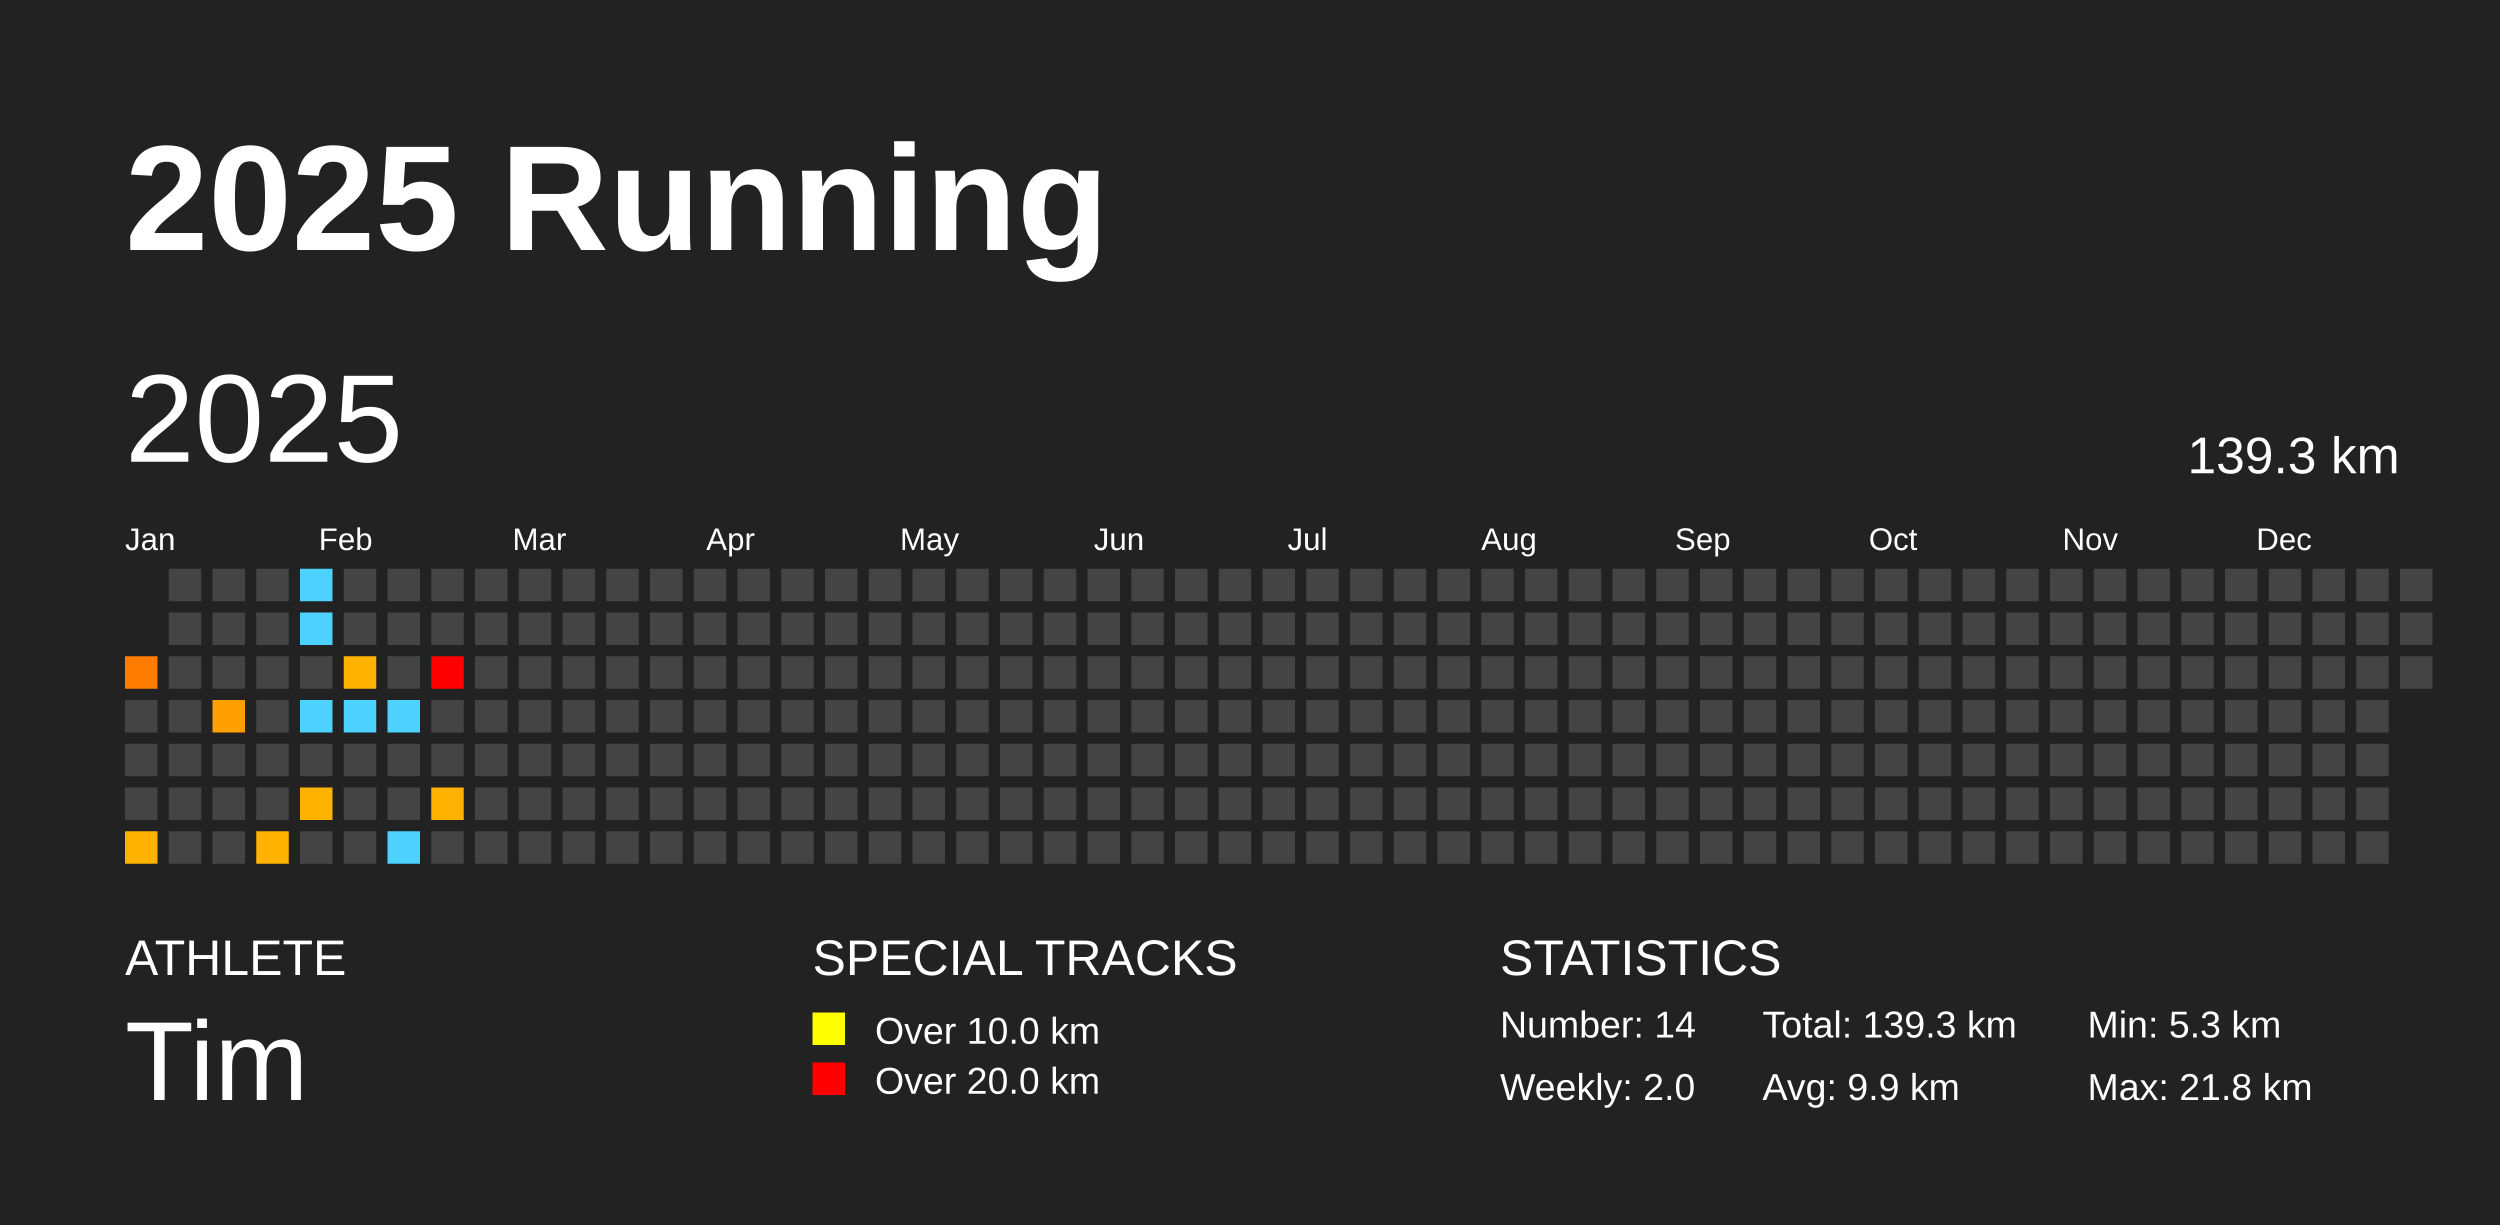
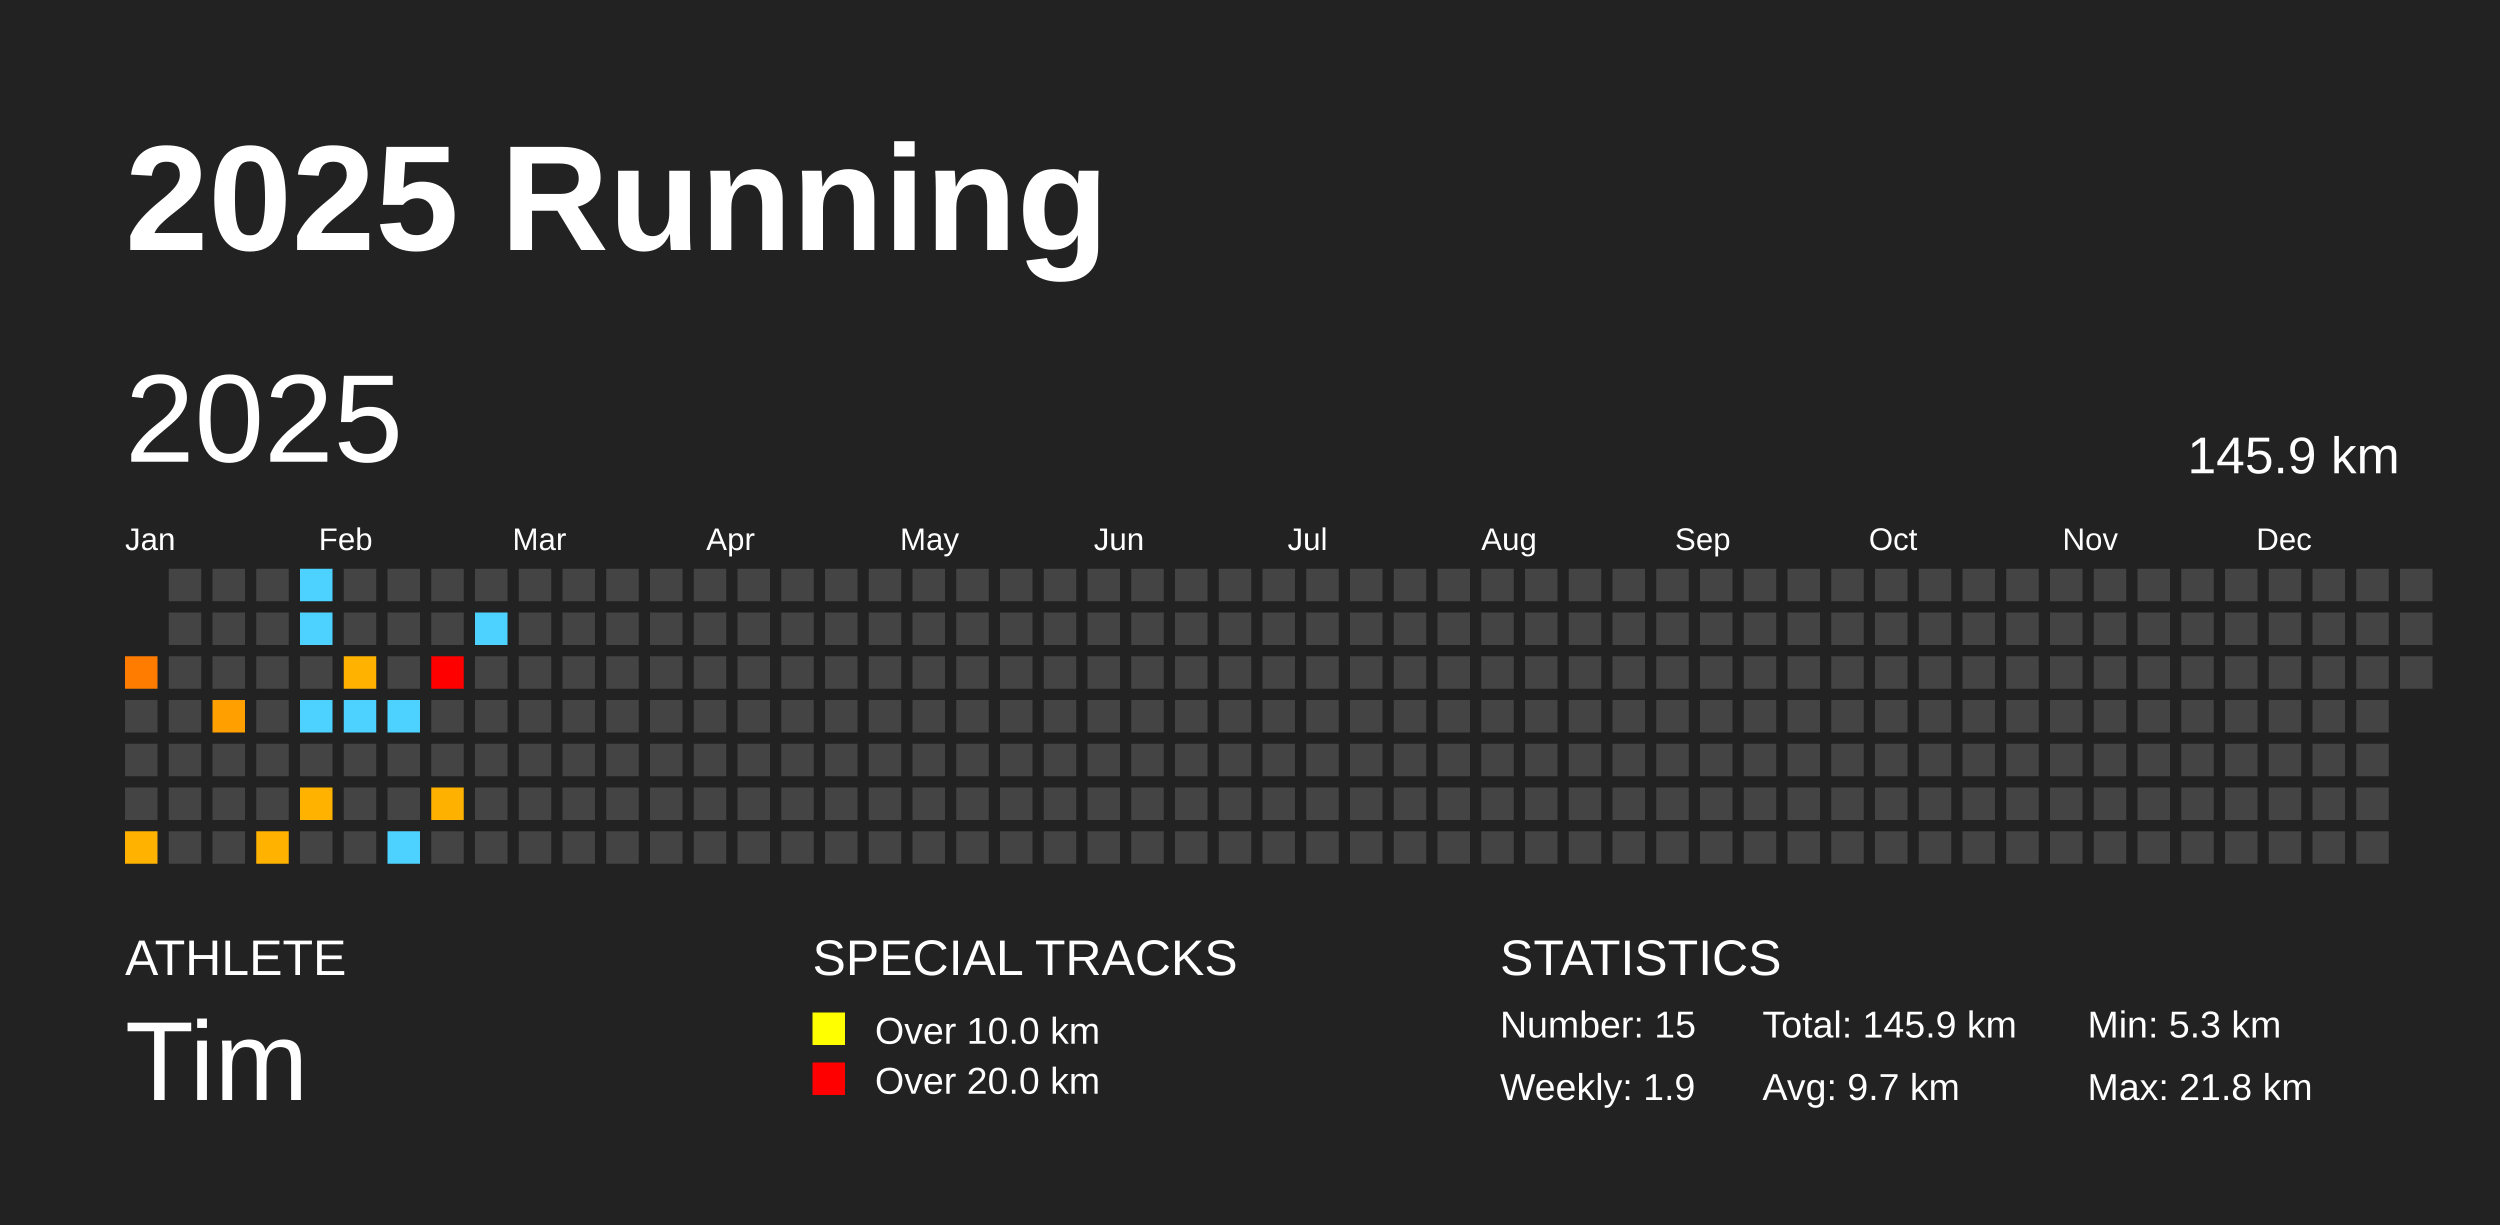
<svg xmlns="http://www.w3.org/2000/svg" baseProfile="full" height="98mm" version="1.1" viewBox="0,0,200,98" width="200mm">
  <defs />
  <rect fill="#222222" height="98" width="200" x="0" y="0" />
  <text fill="#FFFFFF" style="font-size:12px; font-family:Arial; font-weight:bold;" x="10" y="20">2025 Running</text>
  <text fill="#FFFFFF" style="font-size:4px; font-family:Arial" x="10" y="78">ATHLETE</text>
  <text fill="#FFFFFF" style="font-size:9px; font-family:Arial" x="10" y="88">Tim</text>
  <text fill="#FFFFFF" style="font-size:4px; font-family:Arial" x="65" y="78">SPECIAL TRACKS</text>
  <rect fill="yellow" height="2.6" width="2.6" x="65" y="81" />
  <text fill="#FFFFFF" style="font-size:3px; font-family:Arial" x="70" y="83.5">Over 10.0 km</text>
  <rect fill="red" height="2.6" width="2.6" x="65" y="85" />
  <text fill="#FFFFFF" style="font-size:3px; font-family:Arial" x="70" y="87.5">Over 20.0 km</text>
  <text fill="#FFFFFF" style="font-size:4px; font-family:Arial" x="120" y="78">STATISTICS</text>
-   <text fill="#FFFFFF" style="font-size:3px; font-family:Arial" x="120" y="83">Number: 14</text>
-   <text fill="#FFFFFF" style="font-size:3px; font-family:Arial" x="120" y="88">Weekly: 2.0</text>
-   <text fill="#FFFFFF" style="font-size:3px; font-family:Arial" x="141" y="83">Total: 139.3 km</text>
-   <text fill="#FFFFFF" style="font-size:3px; font-family:Arial" x="141" y="88">Avg: 9.9 km</text>
+   <text fill="#FFFFFF" style="font-size:3px; font-family:Arial" x="120" y="83">Number: 15</text>
+   <text fill="#FFFFFF" style="font-size:3px; font-family:Arial" x="120" y="88">Weekly: 1.9</text>
+   <text fill="#FFFFFF" style="font-size:3px; font-family:Arial" x="141" y="83">Total: 145.9 km</text>
+   <text fill="#FFFFFF" style="font-size:3px; font-family:Arial" x="141" y="88">Avg: 9.7 km</text>
  <text fill="#FFFFFF" style="font-size:3px; font-family:Arial" x="167" y="83">Min: 5.3 km</text>
  <text fill="#FFFFFF" style="font-size:3px; font-family:Arial" x="167" y="88">Max: 21.8 km</text>
  <text dominant-baseline="hanging" fill="#FFFFFF" style="font-size:10.0px; font-family:Arial;" x="10" y="30">2025</text>
-   <text dominant-baseline="hanging" fill="#FFFFFF" style="font-size:4.125px; font-family:Arial;" x="175" y="35">139.3 km</text>
+   <text dominant-baseline="hanging" fill="#FFFFFF" style="font-size:4.125px; font-family:Arial;" x="175" y="35">145.9 km</text>
  <text fill="#FFFFFF" style="font-size:2.5px; font-family:Arial" x="10.0" y="44">Jan</text>
  <text fill="#FFFFFF" style="font-size:2.5px; font-family:Arial" x="25.5" y="44">Feb</text>
  <text fill="#FFFFFF" style="font-size:2.5px; font-family:Arial" x="41.0" y="44">Mar</text>
  <text fill="#FFFFFF" style="font-size:2.5px; font-family:Arial" x="56.5" y="44">Apr</text>
  <text fill="#FFFFFF" style="font-size:2.5px; font-family:Arial" x="72.0" y="44">May</text>
  <text fill="#FFFFFF" style="font-size:2.5px; font-family:Arial" x="87.5" y="44">Jun</text>
  <text fill="#FFFFFF" style="font-size:2.5px; font-family:Arial" x="103.0" y="44">Jul</text>
  <text fill="#FFFFFF" style="font-size:2.5px; font-family:Arial" x="118.5" y="44">Aug</text>
  <text fill="#FFFFFF" style="font-size:2.5px; font-family:Arial" x="134.0" y="44">Sep</text>
  <text fill="#FFFFFF" style="font-size:2.5px; font-family:Arial" x="149.5" y="44">Oct</text>
  <text fill="#FFFFFF" style="font-size:2.5px; font-family:Arial" x="165.0" y="44">Nov</text>
  <text fill="#FFFFFF" style="font-size:2.5px; font-family:Arial" x="180.5" y="44">Dec</text>
  <rect fill="#ff7c00" height="2.6" width="2.6" x="10.0" y="52.5" />
  <rect fill="#444444" height="2.6" width="2.6" x="10.0" y="56.0" />
  <rect fill="#444444" height="2.6" width="2.6" x="10.0" y="59.5" />
  <rect fill="#444444" height="2.6" width="2.6" x="10.0" y="63.0" />
  <rect fill="#ffb200" height="2.6" width="2.6" x="10.0" y="66.5" />
  <rect fill="#444444" height="2.6" width="2.6" x="13.5" y="45.5" />
  <rect fill="#444444" height="2.6" width="2.6" x="13.5" y="49.0" />
  <rect fill="#444444" height="2.6" width="2.6" x="13.5" y="52.5" />
  <rect fill="#444444" height="2.6" width="2.6" x="13.5" y="56.0" />
  <rect fill="#444444" height="2.6" width="2.6" x="13.5" y="59.5" />
  <rect fill="#444444" height="2.6" width="2.6" x="13.5" y="63.0" />
  <rect fill="#444444" height="2.6" width="2.6" x="13.5" y="66.5" />
  <rect fill="#444444" height="2.6" width="2.6" x="17.0" y="45.5" />
  <rect fill="#444444" height="2.6" width="2.6" x="17.0" y="49.0" />
  <rect fill="#444444" height="2.6" width="2.6" x="17.0" y="52.5" />
  <rect fill="#ff9f00" height="2.6" width="2.6" x="17.0" y="56.0" />
  <rect fill="#444444" height="2.6" width="2.6" x="17.0" y="59.5" />
  <rect fill="#444444" height="2.6" width="2.6" x="17.0" y="63.0" />
  <rect fill="#444444" height="2.6" width="2.6" x="17.0" y="66.5" />
  <rect fill="#444444" height="2.6" width="2.6" x="20.5" y="45.5" />
  <rect fill="#444444" height="2.6" width="2.6" x="20.5" y="49.0" />
  <rect fill="#444444" height="2.6" width="2.6" x="20.5" y="52.5" />
  <rect fill="#444444" height="2.6" width="2.6" x="20.5" y="56.0" />
  <rect fill="#444444" height="2.6" width="2.6" x="20.5" y="59.5" />
  <rect fill="#444444" height="2.6" width="2.6" x="20.5" y="63.0" />
  <rect fill="#ffb200" height="2.6" width="2.6" x="20.5" y="66.5" />
  <rect fill="#4dd2ff" height="2.6" width="2.6" x="24.0" y="45.5" />
  <rect fill="#4dd2ff" height="2.6" width="2.6" x="24.0" y="49.0" />
  <rect fill="#444444" height="2.6" width="2.6" x="24.0" y="52.5" />
  <rect fill="#4dd2ff" height="2.6" width="2.6" x="24.0" y="56.0" />
  <rect fill="#444444" height="2.6" width="2.6" x="24.0" y="59.5" />
  <rect fill="#ffb300" height="2.6" width="2.6" x="24.0" y="63.0" />
  <rect fill="#444444" height="2.6" width="2.6" x="24.0" y="66.5" />
  <rect fill="#444444" height="2.6" width="2.6" x="27.5" y="45.5" />
  <rect fill="#444444" height="2.6" width="2.6" x="27.5" y="49.0" />
  <rect fill="#ffb300" height="2.6" width="2.6" x="27.5" y="52.5" />
  <rect fill="#4dd2ff" height="2.6" width="2.6" x="27.5" y="56.0" />
  <rect fill="#444444" height="2.6" width="2.6" x="27.5" y="59.5" />
  <rect fill="#444444" height="2.6" width="2.6" x="27.5" y="63.0" />
  <rect fill="#444444" height="2.6" width="2.6" x="27.5" y="66.5" />
  <rect fill="#444444" height="2.6" width="2.6" x="31.0" y="45.5" />
  <rect fill="#444444" height="2.6" width="2.6" x="31.0" y="49.0" />
  <rect fill="#444444" height="2.6" width="2.6" x="31.0" y="52.5" />
  <rect fill="#4dd2ff" height="2.6" width="2.6" x="31.0" y="56.0" />
  <rect fill="#444444" height="2.6" width="2.6" x="31.0" y="59.5" />
  <rect fill="#444444" height="2.6" width="2.6" x="31.0" y="63.0" />
  <rect fill="#4dd2ff" height="2.6" width="2.6" x="31.0" y="66.5" />
  <rect fill="#444444" height="2.6" width="2.6" x="34.5" y="45.5" />
  <rect fill="#444444" height="2.6" width="2.6" x="34.5" y="49.0" />
  <rect fill="red" height="2.6" width="2.6" x="34.5" y="52.5" />
  <rect fill="#444444" height="2.6" width="2.6" x="34.5" y="56.0" />
  <rect fill="#444444" height="2.6" width="2.6" x="34.5" y="59.5" />
  <rect fill="#ffb100" height="2.6" width="2.6" x="34.5" y="63.0" />
  <rect fill="#444444" height="2.6" width="2.6" x="34.5" y="66.5" />
  <rect fill="#444444" height="2.6" width="2.6" x="38.0" y="45.5" />
-   <rect fill="#444444" height="2.6" width="2.6" x="38.0" y="49.0" />
+   <rect fill="#4dd2ff" height="2.6" width="2.6" x="38.0" y="49.0" />
  <rect fill="#444444" height="2.6" width="2.6" x="38.0" y="52.5" />
  <rect fill="#444444" height="2.6" width="2.6" x="38.0" y="56.0" />
  <rect fill="#444444" height="2.6" width="2.6" x="38.0" y="59.5" />
  <rect fill="#444444" height="2.6" width="2.6" x="38.0" y="63.0" />
  <rect fill="#444444" height="2.6" width="2.6" x="38.0" y="66.5" />
  <rect fill="#444444" height="2.6" width="2.6" x="41.5" y="45.5" />
  <rect fill="#444444" height="2.6" width="2.6" x="41.5" y="49.0" />
  <rect fill="#444444" height="2.6" width="2.6" x="41.5" y="52.5" />
  <rect fill="#444444" height="2.6" width="2.6" x="41.5" y="56.0" />
  <rect fill="#444444" height="2.6" width="2.6" x="41.5" y="59.5" />
  <rect fill="#444444" height="2.6" width="2.6" x="41.5" y="63.0" />
  <rect fill="#444444" height="2.6" width="2.6" x="41.5" y="66.5" />
  <rect fill="#444444" height="2.6" width="2.6" x="45.0" y="45.5" />
  <rect fill="#444444" height="2.6" width="2.6" x="45.0" y="49.0" />
  <rect fill="#444444" height="2.6" width="2.6" x="45.0" y="52.5" />
  <rect fill="#444444" height="2.6" width="2.6" x="45.0" y="56.0" />
  <rect fill="#444444" height="2.6" width="2.6" x="45.0" y="59.5" />
  <rect fill="#444444" height="2.6" width="2.6" x="45.0" y="63.0" />
  <rect fill="#444444" height="2.6" width="2.6" x="45.0" y="66.5" />
  <rect fill="#444444" height="2.6" width="2.6" x="48.5" y="45.5" />
  <rect fill="#444444" height="2.6" width="2.6" x="48.5" y="49.0" />
  <rect fill="#444444" height="2.6" width="2.6" x="48.5" y="52.5" />
  <rect fill="#444444" height="2.6" width="2.6" x="48.5" y="56.0" />
  <rect fill="#444444" height="2.6" width="2.6" x="48.5" y="59.5" />
  <rect fill="#444444" height="2.6" width="2.6" x="48.5" y="63.0" />
  <rect fill="#444444" height="2.6" width="2.6" x="48.5" y="66.5" />
  <rect fill="#444444" height="2.6" width="2.6" x="52.0" y="45.5" />
  <rect fill="#444444" height="2.6" width="2.6" x="52.0" y="49.0" />
  <rect fill="#444444" height="2.6" width="2.6" x="52.0" y="52.5" />
  <rect fill="#444444" height="2.6" width="2.6" x="52.0" y="56.0" />
  <rect fill="#444444" height="2.6" width="2.6" x="52.0" y="59.5" />
  <rect fill="#444444" height="2.6" width="2.6" x="52.0" y="63.0" />
  <rect fill="#444444" height="2.6" width="2.6" x="52.0" y="66.5" />
  <rect fill="#444444" height="2.6" width="2.6" x="55.5" y="45.5" />
  <rect fill="#444444" height="2.6" width="2.6" x="55.5" y="49.0" />
  <rect fill="#444444" height="2.6" width="2.6" x="55.5" y="52.5" />
  <rect fill="#444444" height="2.6" width="2.6" x="55.5" y="56.0" />
  <rect fill="#444444" height="2.6" width="2.6" x="55.5" y="59.5" />
  <rect fill="#444444" height="2.6" width="2.6" x="55.5" y="63.0" />
  <rect fill="#444444" height="2.6" width="2.6" x="55.5" y="66.5" />
  <rect fill="#444444" height="2.6" width="2.6" x="59.0" y="45.5" />
  <rect fill="#444444" height="2.6" width="2.6" x="59.0" y="49.0" />
  <rect fill="#444444" height="2.6" width="2.6" x="59.0" y="52.5" />
  <rect fill="#444444" height="2.6" width="2.6" x="59.0" y="56.0" />
  <rect fill="#444444" height="2.6" width="2.6" x="59.0" y="59.5" />
  <rect fill="#444444" height="2.6" width="2.6" x="59.0" y="63.0" />
  <rect fill="#444444" height="2.6" width="2.6" x="59.0" y="66.5" />
  <rect fill="#444444" height="2.6" width="2.6" x="62.5" y="45.5" />
  <rect fill="#444444" height="2.6" width="2.6" x="62.5" y="49.0" />
  <rect fill="#444444" height="2.6" width="2.6" x="62.5" y="52.5" />
  <rect fill="#444444" height="2.6" width="2.6" x="62.5" y="56.0" />
  <rect fill="#444444" height="2.6" width="2.6" x="62.5" y="59.5" />
  <rect fill="#444444" height="2.6" width="2.6" x="62.5" y="63.0" />
  <rect fill="#444444" height="2.6" width="2.6" x="62.5" y="66.5" />
  <rect fill="#444444" height="2.6" width="2.6" x="66.0" y="45.5" />
  <rect fill="#444444" height="2.6" width="2.6" x="66.0" y="49.0" />
  <rect fill="#444444" height="2.6" width="2.6" x="66.0" y="52.5" />
  <rect fill="#444444" height="2.6" width="2.6" x="66.0" y="56.0" />
  <rect fill="#444444" height="2.6" width="2.6" x="66.0" y="59.5" />
  <rect fill="#444444" height="2.6" width="2.6" x="66.0" y="63.0" />
  <rect fill="#444444" height="2.6" width="2.6" x="66.0" y="66.5" />
  <rect fill="#444444" height="2.6" width="2.6" x="69.5" y="45.5" />
  <rect fill="#444444" height="2.6" width="2.6" x="69.5" y="49.0" />
  <rect fill="#444444" height="2.6" width="2.6" x="69.5" y="52.5" />
  <rect fill="#444444" height="2.6" width="2.6" x="69.5" y="56.0" />
  <rect fill="#444444" height="2.6" width="2.6" x="69.5" y="59.5" />
  <rect fill="#444444" height="2.6" width="2.6" x="69.5" y="63.0" />
  <rect fill="#444444" height="2.6" width="2.6" x="69.5" y="66.5" />
  <rect fill="#444444" height="2.6" width="2.6" x="73.0" y="45.5" />
  <rect fill="#444444" height="2.6" width="2.6" x="73.0" y="49.0" />
  <rect fill="#444444" height="2.6" width="2.6" x="73.0" y="52.5" />
  <rect fill="#444444" height="2.6" width="2.6" x="73.0" y="56.0" />
  <rect fill="#444444" height="2.6" width="2.6" x="73.0" y="59.5" />
  <rect fill="#444444" height="2.6" width="2.6" x="73.0" y="63.0" />
  <rect fill="#444444" height="2.6" width="2.6" x="73.0" y="66.5" />
  <rect fill="#444444" height="2.6" width="2.6" x="76.5" y="45.5" />
  <rect fill="#444444" height="2.6" width="2.6" x="76.5" y="49.0" />
  <rect fill="#444444" height="2.6" width="2.6" x="76.5" y="52.5" />
  <rect fill="#444444" height="2.6" width="2.6" x="76.5" y="56.0" />
  <rect fill="#444444" height="2.6" width="2.6" x="76.5" y="59.5" />
  <rect fill="#444444" height="2.6" width="2.6" x="76.5" y="63.0" />
  <rect fill="#444444" height="2.6" width="2.6" x="76.5" y="66.5" />
  <rect fill="#444444" height="2.6" width="2.6" x="80.0" y="45.5" />
  <rect fill="#444444" height="2.6" width="2.6" x="80.0" y="49.0" />
  <rect fill="#444444" height="2.6" width="2.6" x="80.0" y="52.5" />
  <rect fill="#444444" height="2.6" width="2.6" x="80.0" y="56.0" />
  <rect fill="#444444" height="2.6" width="2.6" x="80.0" y="59.5" />
  <rect fill="#444444" height="2.6" width="2.6" x="80.0" y="63.0" />
  <rect fill="#444444" height="2.6" width="2.6" x="80.0" y="66.5" />
  <rect fill="#444444" height="2.6" width="2.6" x="83.5" y="45.5" />
  <rect fill="#444444" height="2.6" width="2.6" x="83.5" y="49.0" />
  <rect fill="#444444" height="2.6" width="2.6" x="83.5" y="52.5" />
  <rect fill="#444444" height="2.6" width="2.6" x="83.5" y="56.0" />
  <rect fill="#444444" height="2.6" width="2.6" x="83.5" y="59.5" />
  <rect fill="#444444" height="2.6" width="2.6" x="83.5" y="63.0" />
  <rect fill="#444444" height="2.6" width="2.6" x="83.5" y="66.5" />
  <rect fill="#444444" height="2.6" width="2.6" x="87.0" y="45.5" />
  <rect fill="#444444" height="2.6" width="2.6" x="87.0" y="49.0" />
  <rect fill="#444444" height="2.6" width="2.6" x="87.0" y="52.5" />
  <rect fill="#444444" height="2.6" width="2.6" x="87.0" y="56.0" />
  <rect fill="#444444" height="2.6" width="2.6" x="87.0" y="59.5" />
  <rect fill="#444444" height="2.6" width="2.6" x="87.0" y="63.0" />
  <rect fill="#444444" height="2.6" width="2.6" x="87.0" y="66.5" />
  <rect fill="#444444" height="2.6" width="2.6" x="90.5" y="45.5" />
  <rect fill="#444444" height="2.6" width="2.6" x="90.5" y="49.0" />
  <rect fill="#444444" height="2.6" width="2.6" x="90.5" y="52.5" />
  <rect fill="#444444" height="2.6" width="2.6" x="90.5" y="56.0" />
  <rect fill="#444444" height="2.6" width="2.6" x="90.5" y="59.5" />
  <rect fill="#444444" height="2.6" width="2.6" x="90.5" y="63.0" />
  <rect fill="#444444" height="2.6" width="2.6" x="90.5" y="66.5" />
  <rect fill="#444444" height="2.6" width="2.6" x="94.0" y="45.5" />
  <rect fill="#444444" height="2.6" width="2.6" x="94.0" y="49.0" />
  <rect fill="#444444" height="2.6" width="2.6" x="94.0" y="52.5" />
  <rect fill="#444444" height="2.6" width="2.6" x="94.0" y="56.0" />
  <rect fill="#444444" height="2.6" width="2.6" x="94.0" y="59.5" />
  <rect fill="#444444" height="2.6" width="2.6" x="94.0" y="63.0" />
  <rect fill="#444444" height="2.6" width="2.6" x="94.0" y="66.5" />
  <rect fill="#444444" height="2.6" width="2.6" x="97.5" y="45.5" />
  <rect fill="#444444" height="2.6" width="2.6" x="97.5" y="49.0" />
  <rect fill="#444444" height="2.6" width="2.6" x="97.5" y="52.5" />
  <rect fill="#444444" height="2.6" width="2.6" x="97.5" y="56.0" />
  <rect fill="#444444" height="2.6" width="2.6" x="97.5" y="59.5" />
  <rect fill="#444444" height="2.6" width="2.6" x="97.5" y="63.0" />
  <rect fill="#444444" height="2.6" width="2.6" x="97.5" y="66.5" />
  <rect fill="#444444" height="2.6" width="2.6" x="101.0" y="45.5" />
  <rect fill="#444444" height="2.6" width="2.6" x="101.0" y="49.0" />
  <rect fill="#444444" height="2.6" width="2.6" x="101.0" y="52.5" />
  <rect fill="#444444" height="2.6" width="2.6" x="101.0" y="56.0" />
  <rect fill="#444444" height="2.6" width="2.6" x="101.0" y="59.5" />
  <rect fill="#444444" height="2.6" width="2.6" x="101.0" y="63.0" />
  <rect fill="#444444" height="2.6" width="2.6" x="101.0" y="66.5" />
  <rect fill="#444444" height="2.6" width="2.6" x="104.5" y="45.5" />
  <rect fill="#444444" height="2.6" width="2.6" x="104.5" y="49.0" />
  <rect fill="#444444" height="2.6" width="2.6" x="104.5" y="52.5" />
  <rect fill="#444444" height="2.6" width="2.6" x="104.5" y="56.0" />
  <rect fill="#444444" height="2.6" width="2.6" x="104.5" y="59.5" />
  <rect fill="#444444" height="2.6" width="2.6" x="104.5" y="63.0" />
  <rect fill="#444444" height="2.6" width="2.6" x="104.5" y="66.5" />
  <rect fill="#444444" height="2.6" width="2.6" x="108.0" y="45.5" />
  <rect fill="#444444" height="2.6" width="2.6" x="108.0" y="49.0" />
  <rect fill="#444444" height="2.6" width="2.6" x="108.0" y="52.5" />
  <rect fill="#444444" height="2.6" width="2.6" x="108.0" y="56.0" />
  <rect fill="#444444" height="2.6" width="2.6" x="108.0" y="59.5" />
  <rect fill="#444444" height="2.6" width="2.6" x="108.0" y="63.0" />
  <rect fill="#444444" height="2.6" width="2.6" x="108.0" y="66.5" />
  <rect fill="#444444" height="2.6" width="2.6" x="111.5" y="45.5" />
  <rect fill="#444444" height="2.6" width="2.6" x="111.5" y="49.0" />
  <rect fill="#444444" height="2.6" width="2.6" x="111.5" y="52.5" />
  <rect fill="#444444" height="2.6" width="2.6" x="111.5" y="56.0" />
  <rect fill="#444444" height="2.6" width="2.6" x="111.5" y="59.5" />
  <rect fill="#444444" height="2.6" width="2.6" x="111.5" y="63.0" />
  <rect fill="#444444" height="2.6" width="2.6" x="111.5" y="66.5" />
  <rect fill="#444444" height="2.6" width="2.6" x="115.0" y="45.5" />
  <rect fill="#444444" height="2.6" width="2.6" x="115.0" y="49.0" />
  <rect fill="#444444" height="2.6" width="2.6" x="115.0" y="52.5" />
  <rect fill="#444444" height="2.6" width="2.6" x="115.0" y="56.0" />
  <rect fill="#444444" height="2.6" width="2.6" x="115.0" y="59.5" />
  <rect fill="#444444" height="2.6" width="2.6" x="115.0" y="63.0" />
  <rect fill="#444444" height="2.6" width="2.6" x="115.0" y="66.5" />
  <rect fill="#444444" height="2.6" width="2.6" x="118.5" y="45.5" />
  <rect fill="#444444" height="2.6" width="2.6" x="118.5" y="49.0" />
  <rect fill="#444444" height="2.6" width="2.6" x="118.5" y="52.5" />
  <rect fill="#444444" height="2.6" width="2.6" x="118.5" y="56.0" />
  <rect fill="#444444" height="2.6" width="2.6" x="118.5" y="59.5" />
  <rect fill="#444444" height="2.6" width="2.6" x="118.5" y="63.0" />
  <rect fill="#444444" height="2.6" width="2.6" x="118.5" y="66.5" />
  <rect fill="#444444" height="2.6" width="2.6" x="122.0" y="45.5" />
  <rect fill="#444444" height="2.6" width="2.6" x="122.0" y="49.0" />
  <rect fill="#444444" height="2.6" width="2.6" x="122.0" y="52.5" />
  <rect fill="#444444" height="2.6" width="2.6" x="122.0" y="56.0" />
  <rect fill="#444444" height="2.6" width="2.6" x="122.0" y="59.5" />
  <rect fill="#444444" height="2.6" width="2.6" x="122.0" y="63.0" />
  <rect fill="#444444" height="2.6" width="2.6" x="122.0" y="66.5" />
  <rect fill="#444444" height="2.6" width="2.6" x="125.5" y="45.5" />
  <rect fill="#444444" height="2.6" width="2.6" x="125.5" y="49.0" />
  <rect fill="#444444" height="2.6" width="2.6" x="125.5" y="52.5" />
  <rect fill="#444444" height="2.6" width="2.6" x="125.5" y="56.0" />
  <rect fill="#444444" height="2.6" width="2.6" x="125.5" y="59.5" />
  <rect fill="#444444" height="2.6" width="2.6" x="125.5" y="63.0" />
  <rect fill="#444444" height="2.6" width="2.6" x="125.5" y="66.5" />
  <rect fill="#444444" height="2.6" width="2.6" x="129.0" y="45.5" />
  <rect fill="#444444" height="2.6" width="2.6" x="129.0" y="49.0" />
  <rect fill="#444444" height="2.6" width="2.6" x="129.0" y="52.5" />
  <rect fill="#444444" height="2.6" width="2.6" x="129.0" y="56.0" />
  <rect fill="#444444" height="2.6" width="2.6" x="129.0" y="59.5" />
  <rect fill="#444444" height="2.6" width="2.6" x="129.0" y="63.0" />
  <rect fill="#444444" height="2.6" width="2.6" x="129.0" y="66.5" />
  <rect fill="#444444" height="2.6" width="2.6" x="132.5" y="45.5" />
  <rect fill="#444444" height="2.6" width="2.6" x="132.5" y="49.0" />
  <rect fill="#444444" height="2.6" width="2.6" x="132.5" y="52.5" />
  <rect fill="#444444" height="2.6" width="2.6" x="132.5" y="56.0" />
  <rect fill="#444444" height="2.6" width="2.6" x="132.5" y="59.5" />
  <rect fill="#444444" height="2.6" width="2.6" x="132.5" y="63.0" />
  <rect fill="#444444" height="2.6" width="2.6" x="132.5" y="66.5" />
  <rect fill="#444444" height="2.6" width="2.6" x="136.0" y="45.5" />
  <rect fill="#444444" height="2.6" width="2.6" x="136.0" y="49.0" />
  <rect fill="#444444" height="2.6" width="2.6" x="136.0" y="52.5" />
  <rect fill="#444444" height="2.6" width="2.6" x="136.0" y="56.0" />
  <rect fill="#444444" height="2.6" width="2.6" x="136.0" y="59.5" />
  <rect fill="#444444" height="2.6" width="2.6" x="136.0" y="63.0" />
  <rect fill="#444444" height="2.6" width="2.6" x="136.0" y="66.5" />
  <rect fill="#444444" height="2.6" width="2.6" x="139.5" y="45.5" />
  <rect fill="#444444" height="2.6" width="2.6" x="139.5" y="49.0" />
  <rect fill="#444444" height="2.6" width="2.6" x="139.5" y="52.5" />
  <rect fill="#444444" height="2.6" width="2.6" x="139.5" y="56.0" />
  <rect fill="#444444" height="2.6" width="2.6" x="139.5" y="59.5" />
  <rect fill="#444444" height="2.6" width="2.6" x="139.5" y="63.0" />
  <rect fill="#444444" height="2.6" width="2.6" x="139.5" y="66.5" />
  <rect fill="#444444" height="2.6" width="2.6" x="143.0" y="45.5" />
  <rect fill="#444444" height="2.6" width="2.6" x="143.0" y="49.0" />
  <rect fill="#444444" height="2.6" width="2.6" x="143.0" y="52.5" />
  <rect fill="#444444" height="2.6" width="2.6" x="143.0" y="56.0" />
  <rect fill="#444444" height="2.6" width="2.6" x="143.0" y="59.5" />
  <rect fill="#444444" height="2.6" width="2.6" x="143.0" y="63.0" />
  <rect fill="#444444" height="2.6" width="2.6" x="143.0" y="66.5" />
  <rect fill="#444444" height="2.6" width="2.6" x="146.5" y="45.5" />
  <rect fill="#444444" height="2.6" width="2.6" x="146.5" y="49.0" />
  <rect fill="#444444" height="2.6" width="2.6" x="146.5" y="52.5" />
  <rect fill="#444444" height="2.6" width="2.6" x="146.5" y="56.0" />
  <rect fill="#444444" height="2.6" width="2.6" x="146.5" y="59.5" />
  <rect fill="#444444" height="2.6" width="2.6" x="146.5" y="63.0" />
  <rect fill="#444444" height="2.6" width="2.6" x="146.5" y="66.5" />
  <rect fill="#444444" height="2.6" width="2.6" x="150.0" y="45.5" />
  <rect fill="#444444" height="2.6" width="2.6" x="150.0" y="49.0" />
  <rect fill="#444444" height="2.6" width="2.6" x="150.0" y="52.5" />
  <rect fill="#444444" height="2.6" width="2.6" x="150.0" y="56.0" />
  <rect fill="#444444" height="2.6" width="2.6" x="150.0" y="59.5" />
  <rect fill="#444444" height="2.6" width="2.6" x="150.0" y="63.0" />
  <rect fill="#444444" height="2.6" width="2.6" x="150.0" y="66.5" />
  <rect fill="#444444" height="2.6" width="2.6" x="153.5" y="45.5" />
  <rect fill="#444444" height="2.6" width="2.6" x="153.5" y="49.0" />
  <rect fill="#444444" height="2.6" width="2.6" x="153.5" y="52.5" />
  <rect fill="#444444" height="2.6" width="2.6" x="153.5" y="56.0" />
  <rect fill="#444444" height="2.6" width="2.6" x="153.5" y="59.5" />
  <rect fill="#444444" height="2.6" width="2.6" x="153.5" y="63.0" />
  <rect fill="#444444" height="2.6" width="2.6" x="153.5" y="66.5" />
  <rect fill="#444444" height="2.6" width="2.6" x="157.0" y="45.5" />
  <rect fill="#444444" height="2.6" width="2.6" x="157.0" y="49.0" />
  <rect fill="#444444" height="2.6" width="2.6" x="157.0" y="52.5" />
  <rect fill="#444444" height="2.6" width="2.6" x="157.0" y="56.0" />
  <rect fill="#444444" height="2.6" width="2.6" x="157.0" y="59.5" />
  <rect fill="#444444" height="2.6" width="2.6" x="157.0" y="63.0" />
  <rect fill="#444444" height="2.6" width="2.6" x="157.0" y="66.5" />
  <rect fill="#444444" height="2.6" width="2.6" x="160.5" y="45.5" />
  <rect fill="#444444" height="2.6" width="2.6" x="160.5" y="49.0" />
  <rect fill="#444444" height="2.6" width="2.6" x="160.5" y="52.5" />
  <rect fill="#444444" height="2.6" width="2.6" x="160.5" y="56.0" />
  <rect fill="#444444" height="2.6" width="2.6" x="160.5" y="59.5" />
  <rect fill="#444444" height="2.6" width="2.6" x="160.5" y="63.0" />
  <rect fill="#444444" height="2.6" width="2.6" x="160.5" y="66.5" />
  <rect fill="#444444" height="2.6" width="2.6" x="164.0" y="45.5" />
  <rect fill="#444444" height="2.6" width="2.6" x="164.0" y="49.0" />
  <rect fill="#444444" height="2.6" width="2.6" x="164.0" y="52.5" />
  <rect fill="#444444" height="2.6" width="2.6" x="164.0" y="56.0" />
  <rect fill="#444444" height="2.6" width="2.6" x="164.0" y="59.5" />
  <rect fill="#444444" height="2.6" width="2.6" x="164.0" y="63.0" />
  <rect fill="#444444" height="2.6" width="2.6" x="164.0" y="66.5" />
  <rect fill="#444444" height="2.6" width="2.6" x="167.5" y="45.5" />
  <rect fill="#444444" height="2.6" width="2.6" x="167.5" y="49.0" />
  <rect fill="#444444" height="2.6" width="2.6" x="167.5" y="52.5" />
  <rect fill="#444444" height="2.6" width="2.6" x="167.5" y="56.0" />
  <rect fill="#444444" height="2.6" width="2.6" x="167.5" y="59.5" />
  <rect fill="#444444" height="2.6" width="2.6" x="167.5" y="63.0" />
  <rect fill="#444444" height="2.6" width="2.6" x="167.5" y="66.5" />
  <rect fill="#444444" height="2.6" width="2.6" x="171.0" y="45.5" />
  <rect fill="#444444" height="2.6" width="2.6" x="171.0" y="49.0" />
  <rect fill="#444444" height="2.6" width="2.6" x="171.0" y="52.5" />
  <rect fill="#444444" height="2.6" width="2.6" x="171.0" y="56.0" />
  <rect fill="#444444" height="2.6" width="2.6" x="171.0" y="59.5" />
  <rect fill="#444444" height="2.6" width="2.6" x="171.0" y="63.0" />
  <rect fill="#444444" height="2.6" width="2.6" x="171.0" y="66.5" />
  <rect fill="#444444" height="2.6" width="2.6" x="174.5" y="45.5" />
  <rect fill="#444444" height="2.6" width="2.6" x="174.5" y="49.0" />
  <rect fill="#444444" height="2.6" width="2.6" x="174.5" y="52.5" />
  <rect fill="#444444" height="2.6" width="2.6" x="174.5" y="56.0" />
  <rect fill="#444444" height="2.6" width="2.6" x="174.5" y="59.5" />
  <rect fill="#444444" height="2.6" width="2.6" x="174.5" y="63.0" />
  <rect fill="#444444" height="2.6" width="2.6" x="174.5" y="66.5" />
  <rect fill="#444444" height="2.6" width="2.6" x="178.0" y="45.5" />
  <rect fill="#444444" height="2.6" width="2.6" x="178.0" y="49.0" />
  <rect fill="#444444" height="2.6" width="2.6" x="178.0" y="52.5" />
  <rect fill="#444444" height="2.6" width="2.6" x="178.0" y="56.0" />
  <rect fill="#444444" height="2.6" width="2.6" x="178.0" y="59.5" />
  <rect fill="#444444" height="2.6" width="2.6" x="178.0" y="63.0" />
  <rect fill="#444444" height="2.6" width="2.6" x="178.0" y="66.5" />
  <rect fill="#444444" height="2.6" width="2.6" x="181.5" y="45.5" />
  <rect fill="#444444" height="2.6" width="2.6" x="181.5" y="49.0" />
  <rect fill="#444444" height="2.6" width="2.6" x="181.5" y="52.5" />
  <rect fill="#444444" height="2.6" width="2.6" x="181.5" y="56.0" />
  <rect fill="#444444" height="2.6" width="2.6" x="181.5" y="59.5" />
  <rect fill="#444444" height="2.6" width="2.6" x="181.5" y="63.0" />
  <rect fill="#444444" height="2.6" width="2.6" x="181.5" y="66.5" />
  <rect fill="#444444" height="2.6" width="2.6" x="185.0" y="45.5" />
  <rect fill="#444444" height="2.6" width="2.6" x="185.0" y="49.0" />
  <rect fill="#444444" height="2.6" width="2.6" x="185.0" y="52.5" />
  <rect fill="#444444" height="2.6" width="2.6" x="185.0" y="56.0" />
  <rect fill="#444444" height="2.6" width="2.6" x="185.0" y="59.5" />
  <rect fill="#444444" height="2.6" width="2.6" x="185.0" y="63.0" />
  <rect fill="#444444" height="2.6" width="2.6" x="185.0" y="66.5" />
  <rect fill="#444444" height="2.6" width="2.6" x="188.5" y="45.5" />
  <rect fill="#444444" height="2.6" width="2.6" x="188.5" y="49.0" />
  <rect fill="#444444" height="2.6" width="2.6" x="188.5" y="52.5" />
  <rect fill="#444444" height="2.6" width="2.6" x="188.5" y="56.0" />
  <rect fill="#444444" height="2.6" width="2.6" x="188.5" y="59.5" />
  <rect fill="#444444" height="2.6" width="2.6" x="188.5" y="63.0" />
  <rect fill="#444444" height="2.6" width="2.6" x="188.5" y="66.5" />
  <rect fill="#444444" height="2.6" width="2.6" x="192.0" y="45.5" />
  <rect fill="#444444" height="2.6" width="2.6" x="192.0" y="49.0" />
  <rect fill="#444444" height="2.6" width="2.6" x="192.0" y="52.5" />
</svg>
